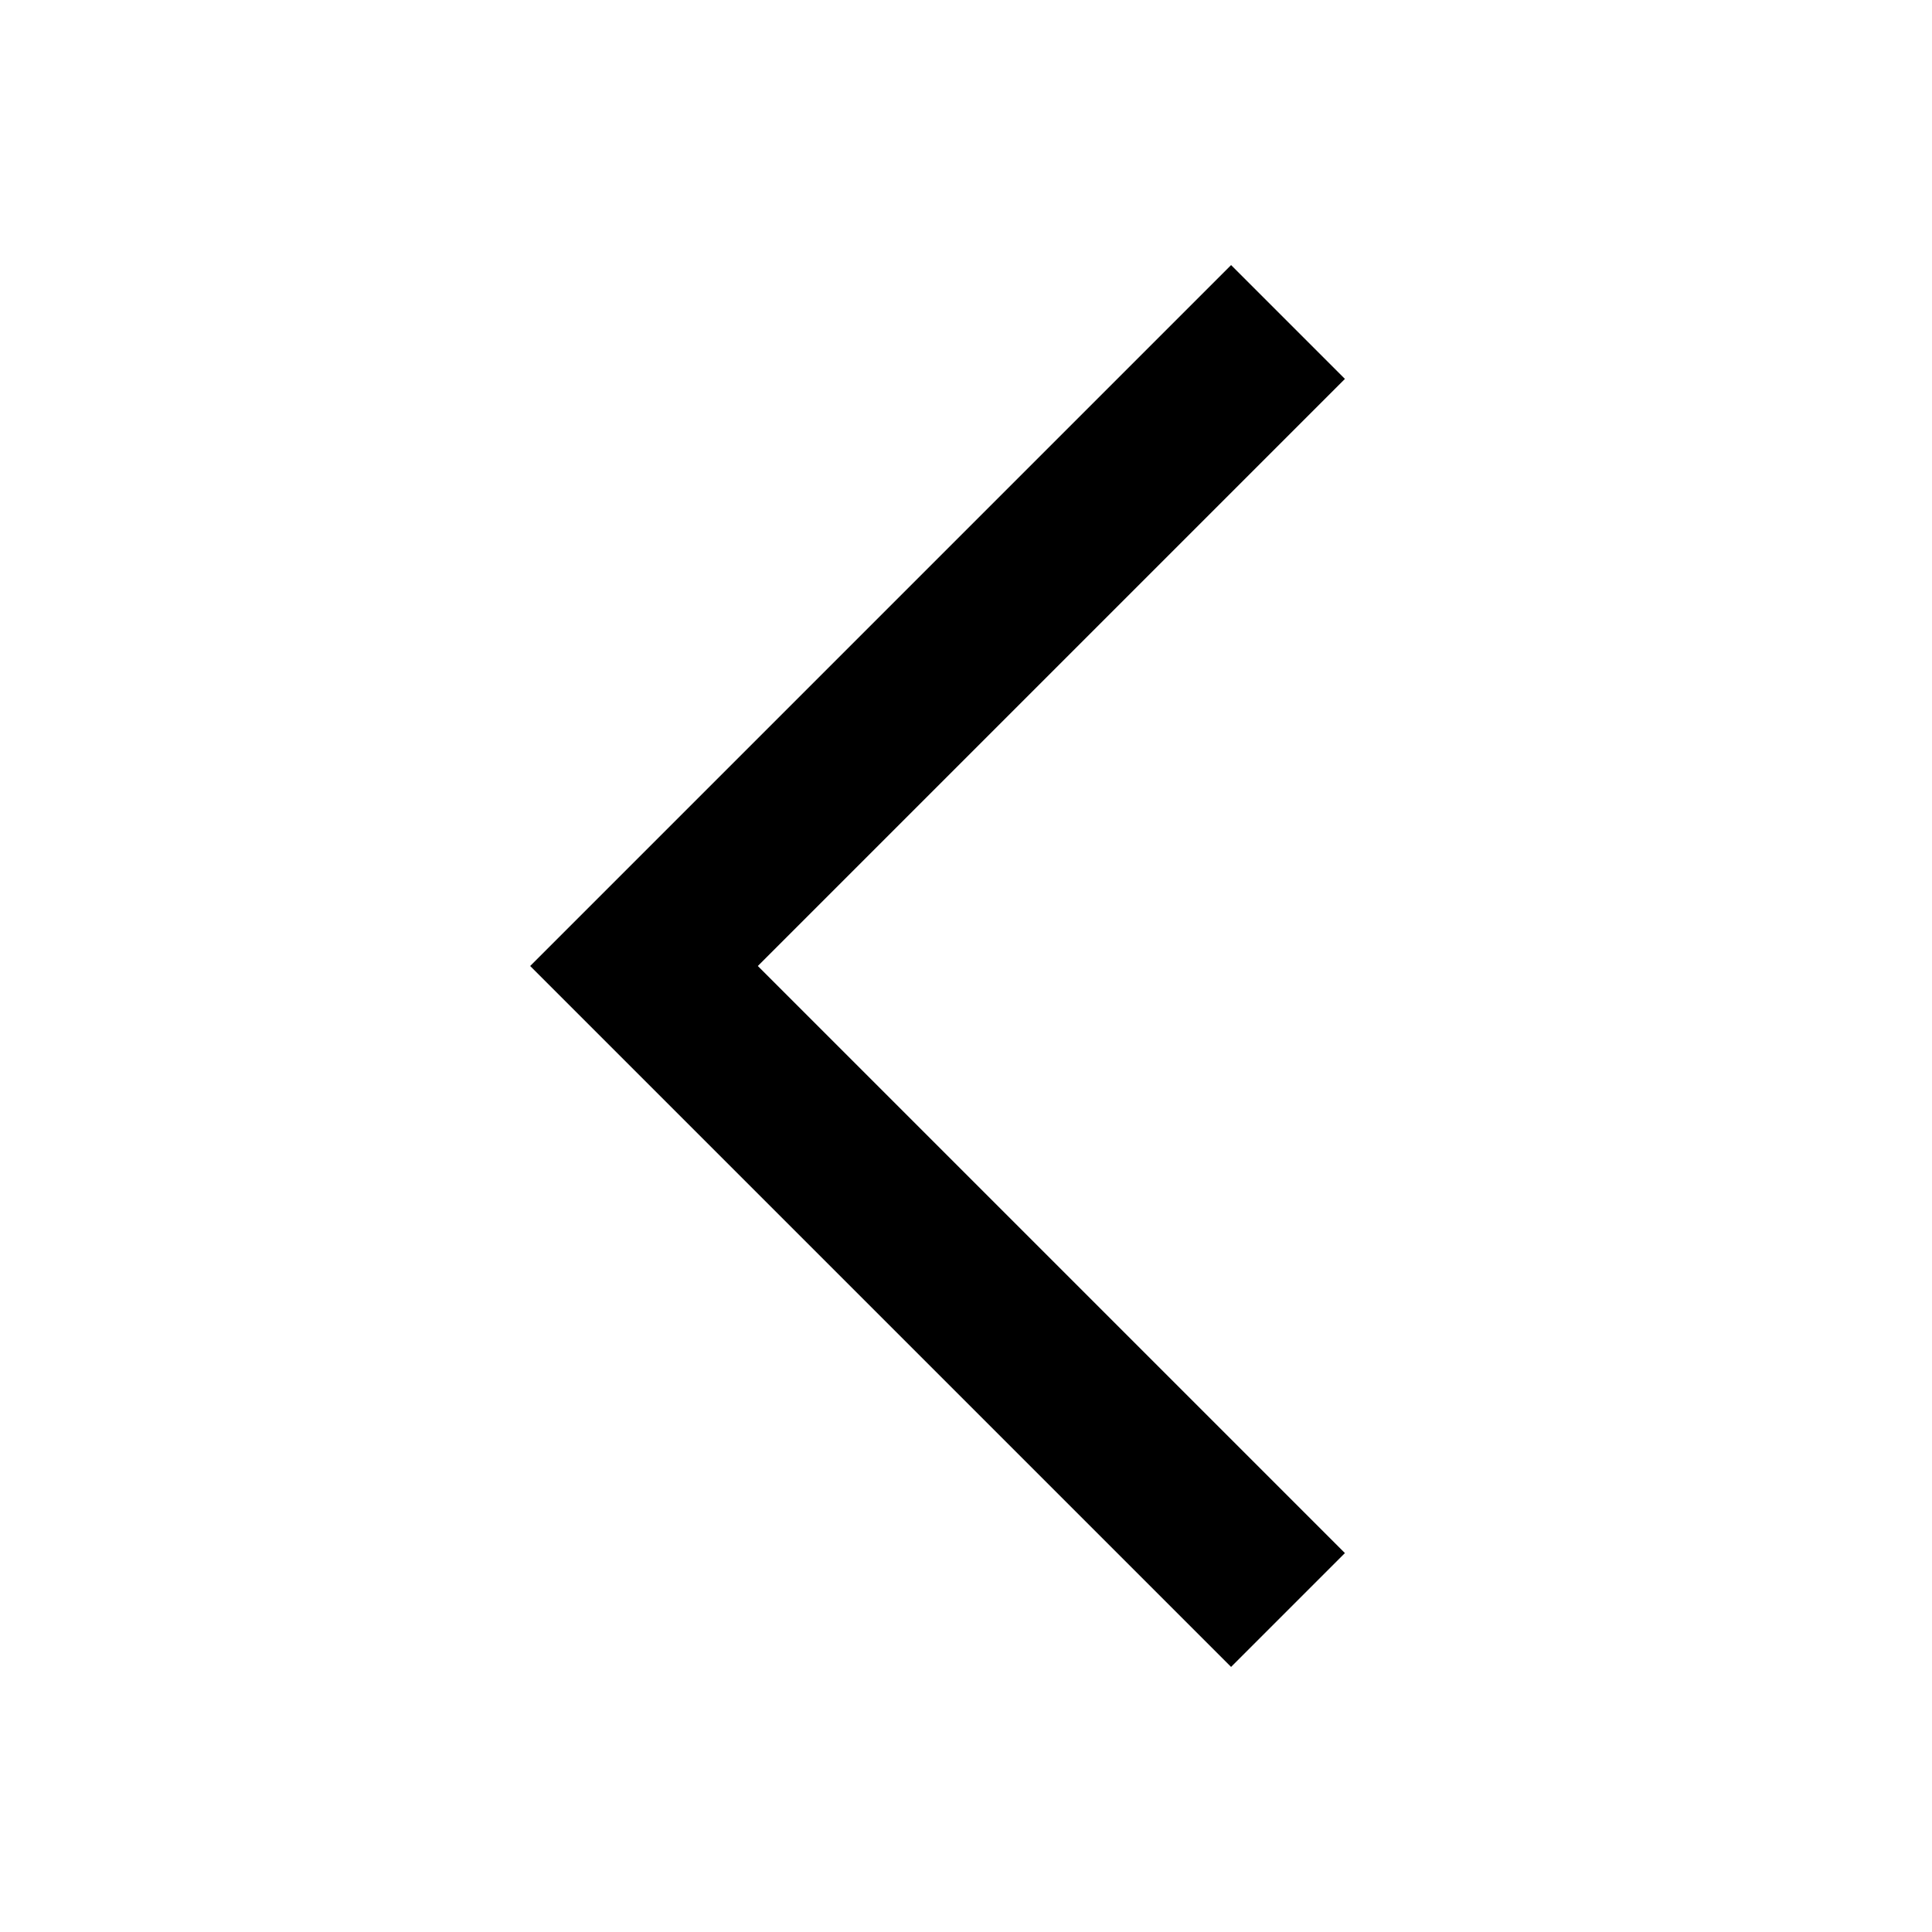
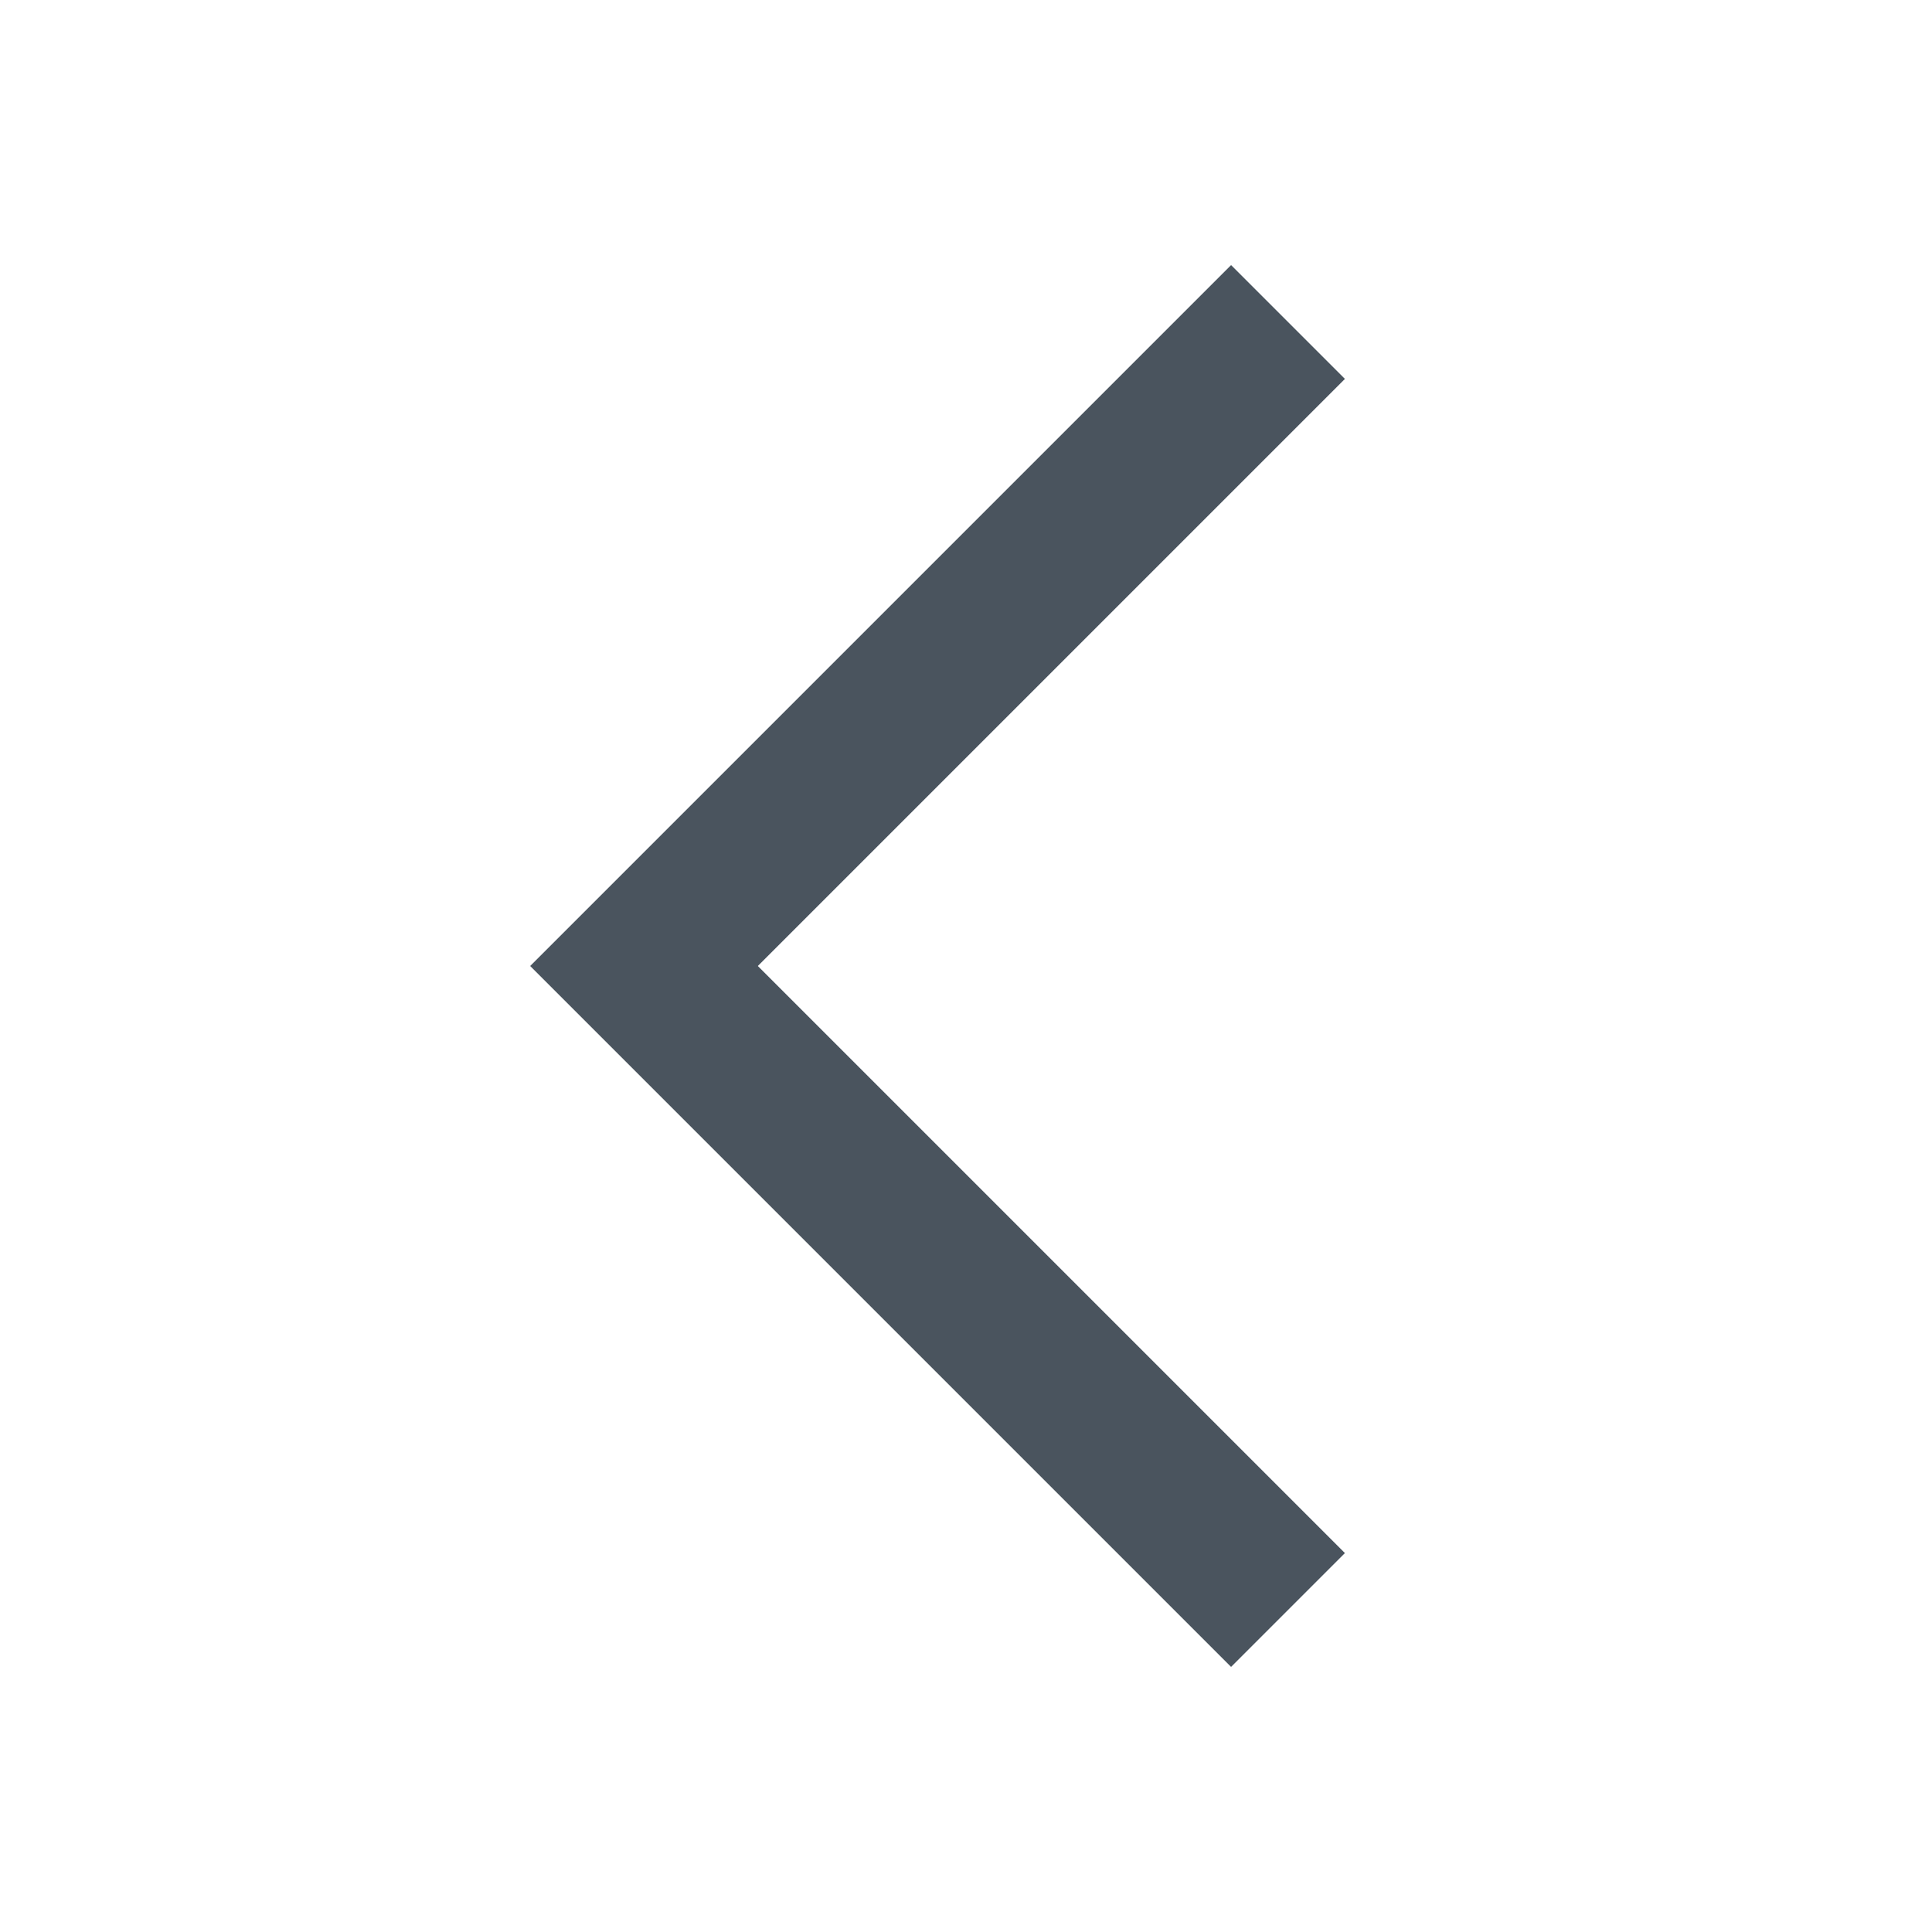
- <svg xmlns="http://www.w3.org/2000/svg" width="15" height="15" viewBox="0 0 24 24">
-   <polygon points="15.293 3.293 6.586 12 15.293 20.707 16.707 19.293 9.414 12 16.707 4.707 15.293 3.293" />
+ <svg xmlns="http://www.w3.org/2000/svg" width="15" height="15" viewBox="0 0 24 24" fill="none">
+   <polygon points="15.293 3.293 6.586 12 15.293 20.707 16.707 19.293 9.414 12 16.707 4.707 15.293 3.293" fill="#4A545E" />
</svg>
